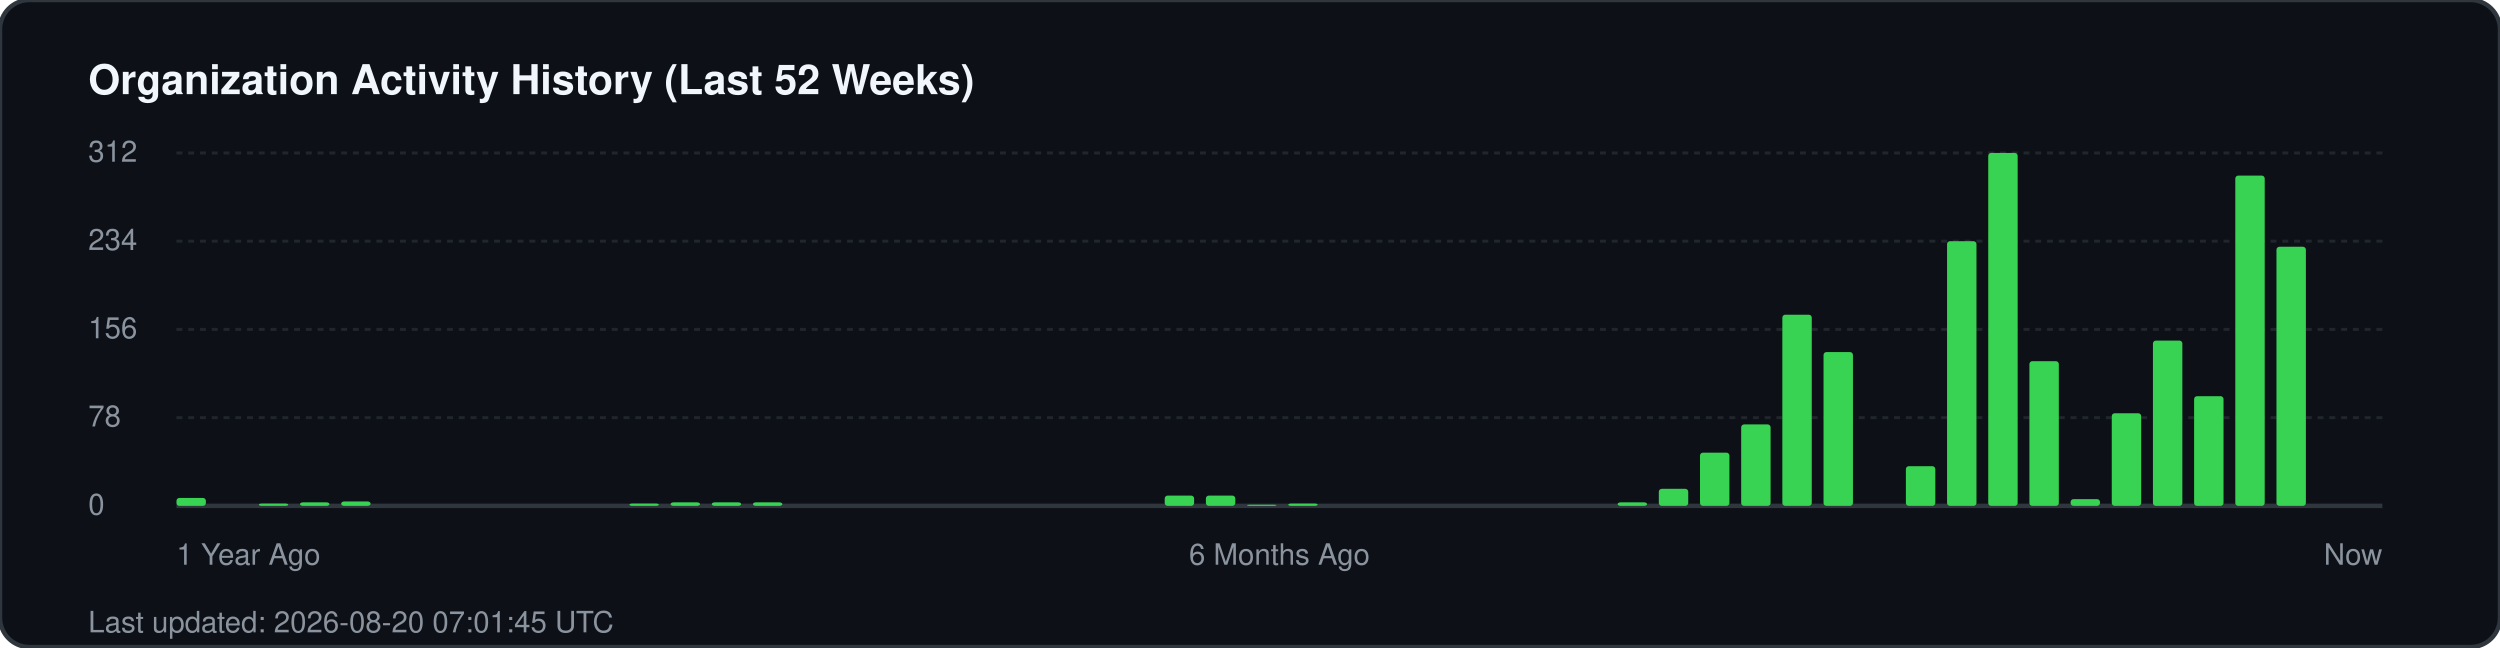
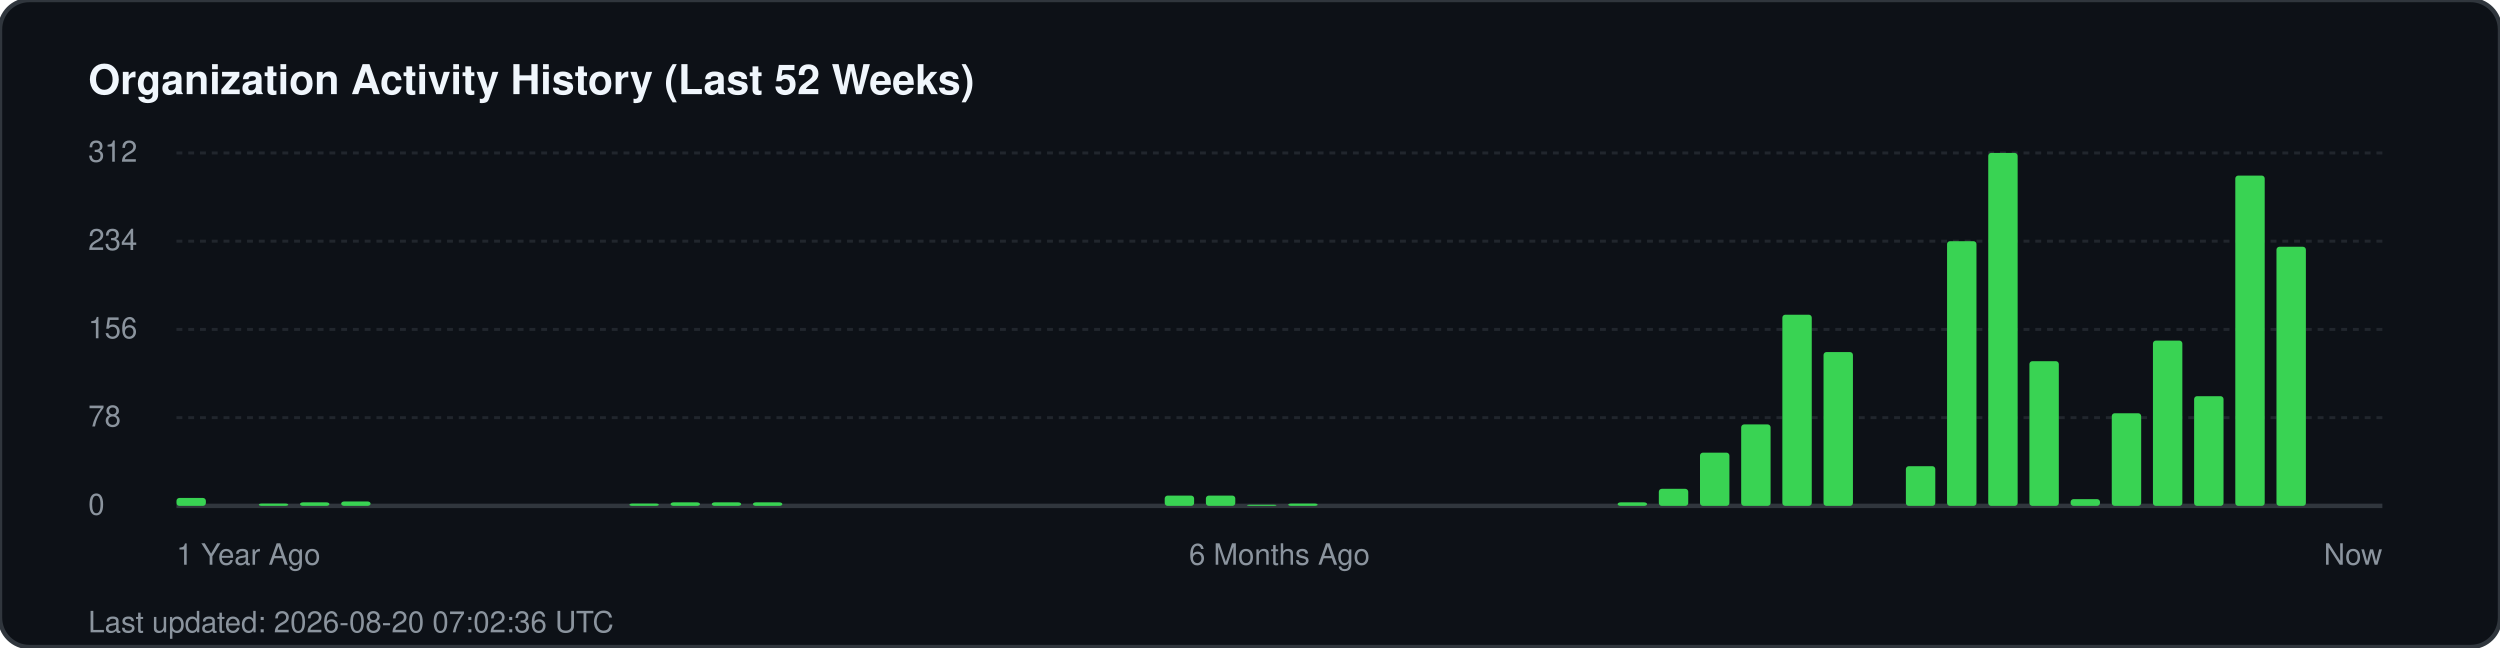
<svg xmlns="http://www.w3.org/2000/svg" width="850" height="220" viewBox="0 0 850 220" fill="none">
  <rect width="850" height="220" rx="10" fill="#0d1117" stroke="#30363d" stroke-width="1.5" />
  <text x="30" y="32" fill="#f0f6fc" font-family="-apple-system, BlinkMacSystemFont, 'Segoe UI', Helvetica, Arial, sans-serif" font-size="14" font-weight="700">Organization Activity History (Last 52 Weeks)</text>
  <g fill="#8b949e" font-family="-apple-system, BlinkMacSystemFont, 'Segoe UI', Helvetica, Arial, sans-serif" font-size="10">
    <text x="30" y="55">312</text>
    <line x1="60" y1="52" x2="810" y2="52" stroke="#21262d" stroke-width="1" stroke-dasharray="2 2" />
    <text x="30" y="85">234</text>
    <line x1="60" y1="82" x2="810" y2="82" stroke="#21262d" stroke-width="1" stroke-dasharray="2 2" />
    <text x="30" y="115">156</text>
    <line x1="60" y1="112" x2="810" y2="112" stroke="#21262d" stroke-width="1" stroke-dasharray="2 2" />
    <text x="30" y="145">78</text>
    <line x1="60" y1="142" x2="810" y2="142" stroke="#21262d" stroke-width="1" stroke-dasharray="2 2" />
    <text x="30" y="175">0</text>
    <line x1="60" y1="172" x2="810" y2="172" stroke="#30363d" stroke-width="1.5" />
  </g>
  <g transform="translate(60, 0)">
    <rect x="0.0" y="169.3" width="10" height="2.7" fill="#39d353" rx="1" />
    <rect x="28.0" y="171.2" width="10" height="0.8" fill="#39d353" rx="1" />
    <rect x="42.0" y="170.8" width="10" height="1.2" fill="#39d353" rx="1" />
    <rect x="56.0" y="170.5" width="10" height="1.5" fill="#39d353" rx="1" />
    <rect x="154.0" y="171.2" width="10" height="0.8" fill="#39d353" rx="1" />
    <rect x="168.0" y="170.8" width="10" height="1.2" fill="#39d353" rx="1" />
    <rect x="182.0" y="170.8" width="10" height="1.2" fill="#39d353" rx="1" />
    <rect x="196.0" y="170.8" width="10" height="1.2" fill="#39d353" rx="1" />
    <rect x="336.0" y="168.5" width="10" height="3.5" fill="#39d353" rx="1" />
    <rect x="350.0" y="168.5" width="10" height="3.5" fill="#39d353" rx="1" />
    <rect x="364.0" y="171.6" width="10" height="0.4" fill="#39d353" rx="1" />
    <rect x="378.0" y="171.2" width="10" height="0.8" fill="#39d353" rx="1" />
    <rect x="490.0" y="170.8" width="10" height="1.2" fill="#39d353" rx="1" />
    <rect x="504.0" y="166.2" width="10" height="5.8" fill="#39d353" rx="1" />
    <rect x="518.0" y="153.9" width="10" height="18.1" fill="#39d353" rx="1" />
    <rect x="532.0" y="144.3" width="10" height="27.7" fill="#39d353" rx="1" />
    <rect x="546.0" y="107.0" width="10" height="65.0" fill="#39d353" rx="1" />
    <rect x="560.0" y="119.7" width="10" height="52.3" fill="#39d353" rx="1" />
    <rect x="588.0" y="158.5" width="10" height="13.5" fill="#39d353" rx="1" />
    <rect x="602.0" y="82.0" width="10" height="90.0" fill="#39d353" rx="1" />
    <rect x="616.0" y="52.0" width="10" height="120.0" fill="#39d353" rx="1" />
    <rect x="630.0" y="122.8" width="10" height="49.2" fill="#39d353" rx="1" />
    <rect x="644.0" y="169.7" width="10" height="2.3" fill="#39d353" rx="1" />
    <rect x="658.0" y="140.5" width="10" height="31.5" fill="#39d353" rx="1" />
    <rect x="672.0" y="115.8" width="10" height="56.2" fill="#39d353" rx="1" />
    <rect x="686.0" y="134.7" width="10" height="37.3" fill="#39d353" rx="1" />
    <rect x="700.0" y="59.7" width="10" height="112.3" fill="#39d353" rx="1" />
    <rect x="714.0" y="83.9" width="10" height="88.1" fill="#39d353" rx="1" />
  </g>
  <g transform="translate(60, 192)" fill="#8b949e" font-family="-apple-system, BlinkMacSystemFont, 'Segoe UI', Helvetica, Arial, sans-serif" font-size="10">
    <text x="0">1 Year Ago</text>
    <text x="375" text-anchor="middle">6 Months Ago</text>
    <text x="750" text-anchor="end">Now</text>
  </g>
-   <text x="30" y="215" fill="#8b949e" font-family="-apple-system, BlinkMacSystemFont, 'Segoe UI', Helvetica, Arial, sans-serif" font-size="10">Last updated: 2026-08-20 07:01:45 UTC</text>
+   <text x="30" y="215" fill="#8b949e" font-family="-apple-system, BlinkMacSystemFont, 'Segoe UI', Helvetica, Arial, sans-serif" font-size="10">Last updated: 2026-08-20 07:02:36 UTC</text>
</svg>
